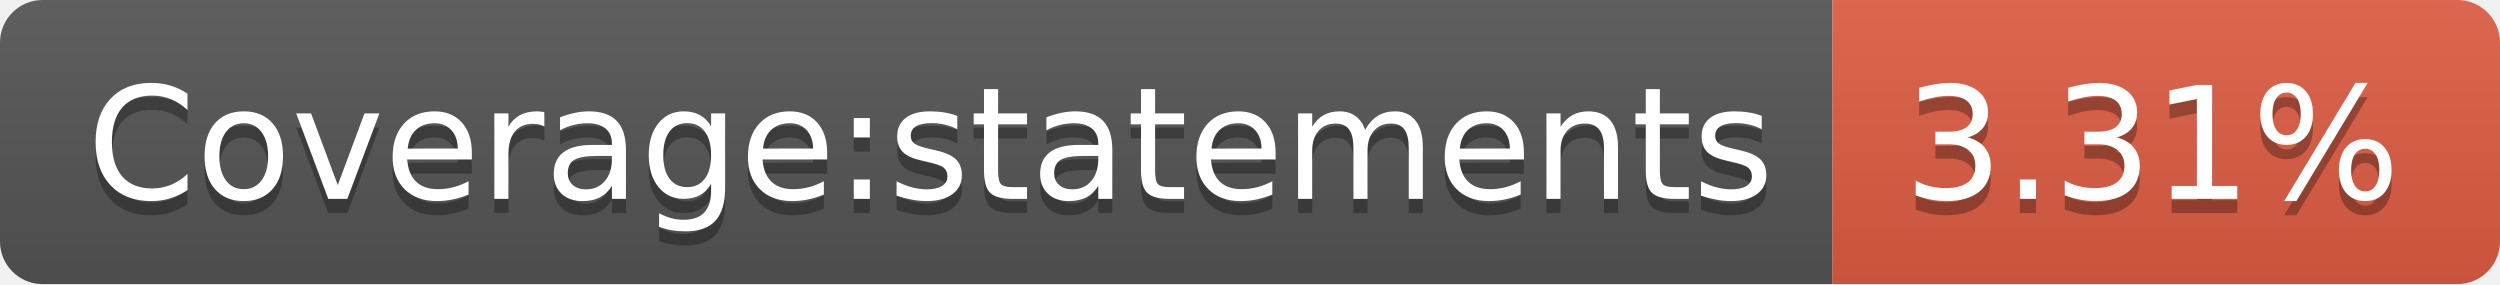
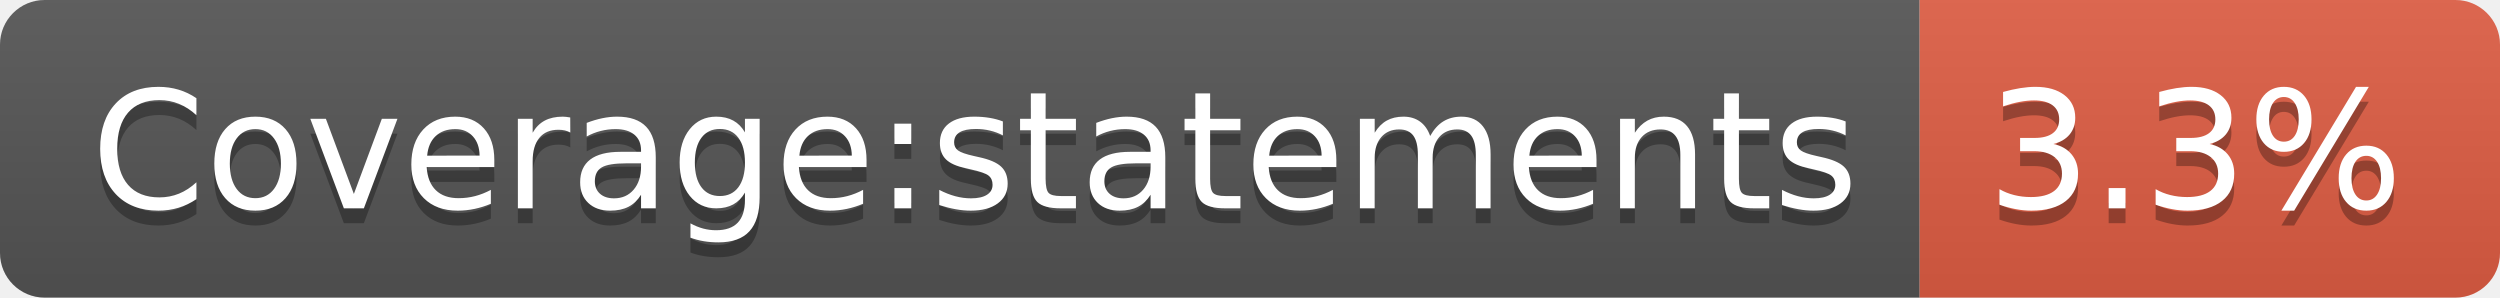
- <svg xmlns="http://www.w3.org/2000/svg" width="176" height="20" role="img" aria-label="Coverage:statements: 3.31%">
+ <svg xmlns="http://www.w3.org/2000/svg" width="168" height="20" role="img" aria-label="Coverage:statements: 3.3%">
  <linearGradient id="s" x2="0" y2="100%">
    <stop offset="0" stop-color="#bbb" stop-opacity=".1" />
    <stop offset="1" stop-opacity=".1" />
  </linearGradient>
  <clipPath id="r">
-     <rect width="176" height="20" rx="3" fill="#fff" />
+     <rect width="168" height="20" rx="3" fill="#fff" />
  </clipPath>
  <g clip-path="url(#r)">
    <rect width="129" height="20" fill="#555" />
-     <rect x="129" width="47" height="20" fill="#e05d44" />
-     <rect width="176" height="20" fill="url(#s)" />
+     <rect x="129" width="39" height="20" fill="#e05d44" />
+     <rect width="168" height="20" fill="url(#s)" />
  </g>
  <g fill="#fff" text-anchor="middle" font-family="Verdana,Geneva,DejaVu Sans,sans-serif" text-rendering="geometricPrecision" font-size="110">
    <text aria-hidden="true" x="655" y="150" fill="#010101" fill-opacity=".3" transform="scale(.1)" textLength="1190">Coverage:statements</text>
    <text x="655" y="140" transform="scale(.1)" fill="#fff" textLength="1190">Coverage:statements</text>
-     <text aria-hidden="true" x="1515" y="150" fill="#010101" fill-opacity=".3" transform="scale(.1)" textLength="370">3.31%</text>
-     <text x="1515" y="140" transform="scale(.1)" fill="#fff" textLength="370">3.31%</text>
+     <text aria-hidden="true" x="1475" y="150" fill="#010101" fill-opacity=".3" transform="scale(.1)" textLength="290">3.3%</text>
+     <text x="1475" y="140" transform="scale(.1)" fill="#fff" textLength="290">3.3%</text>
  </g>
</svg>
